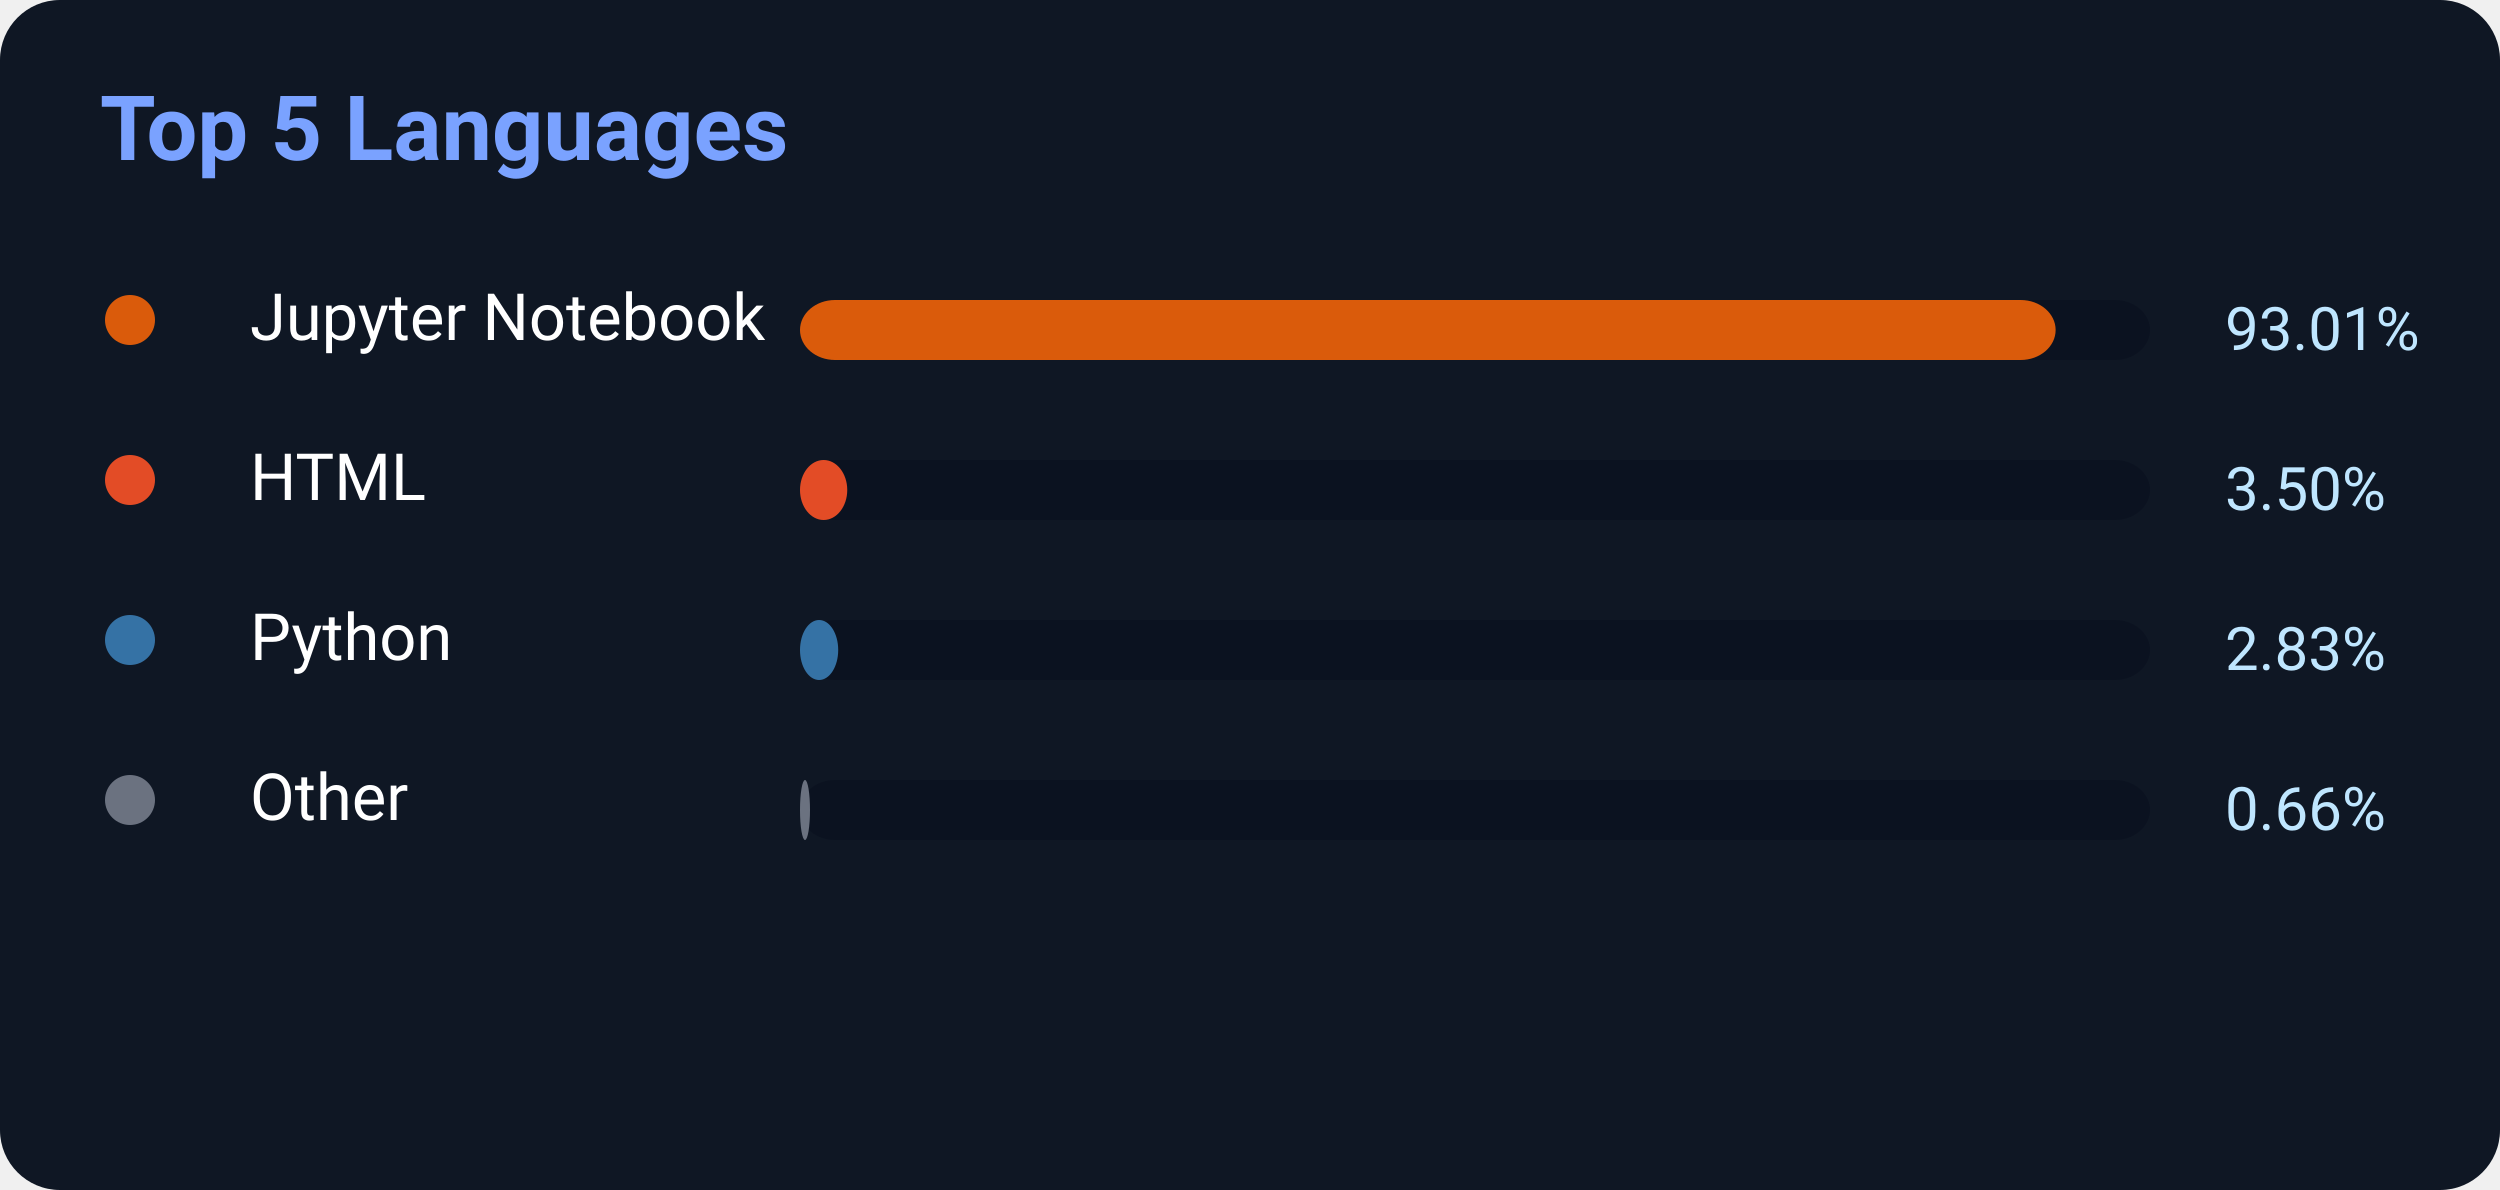
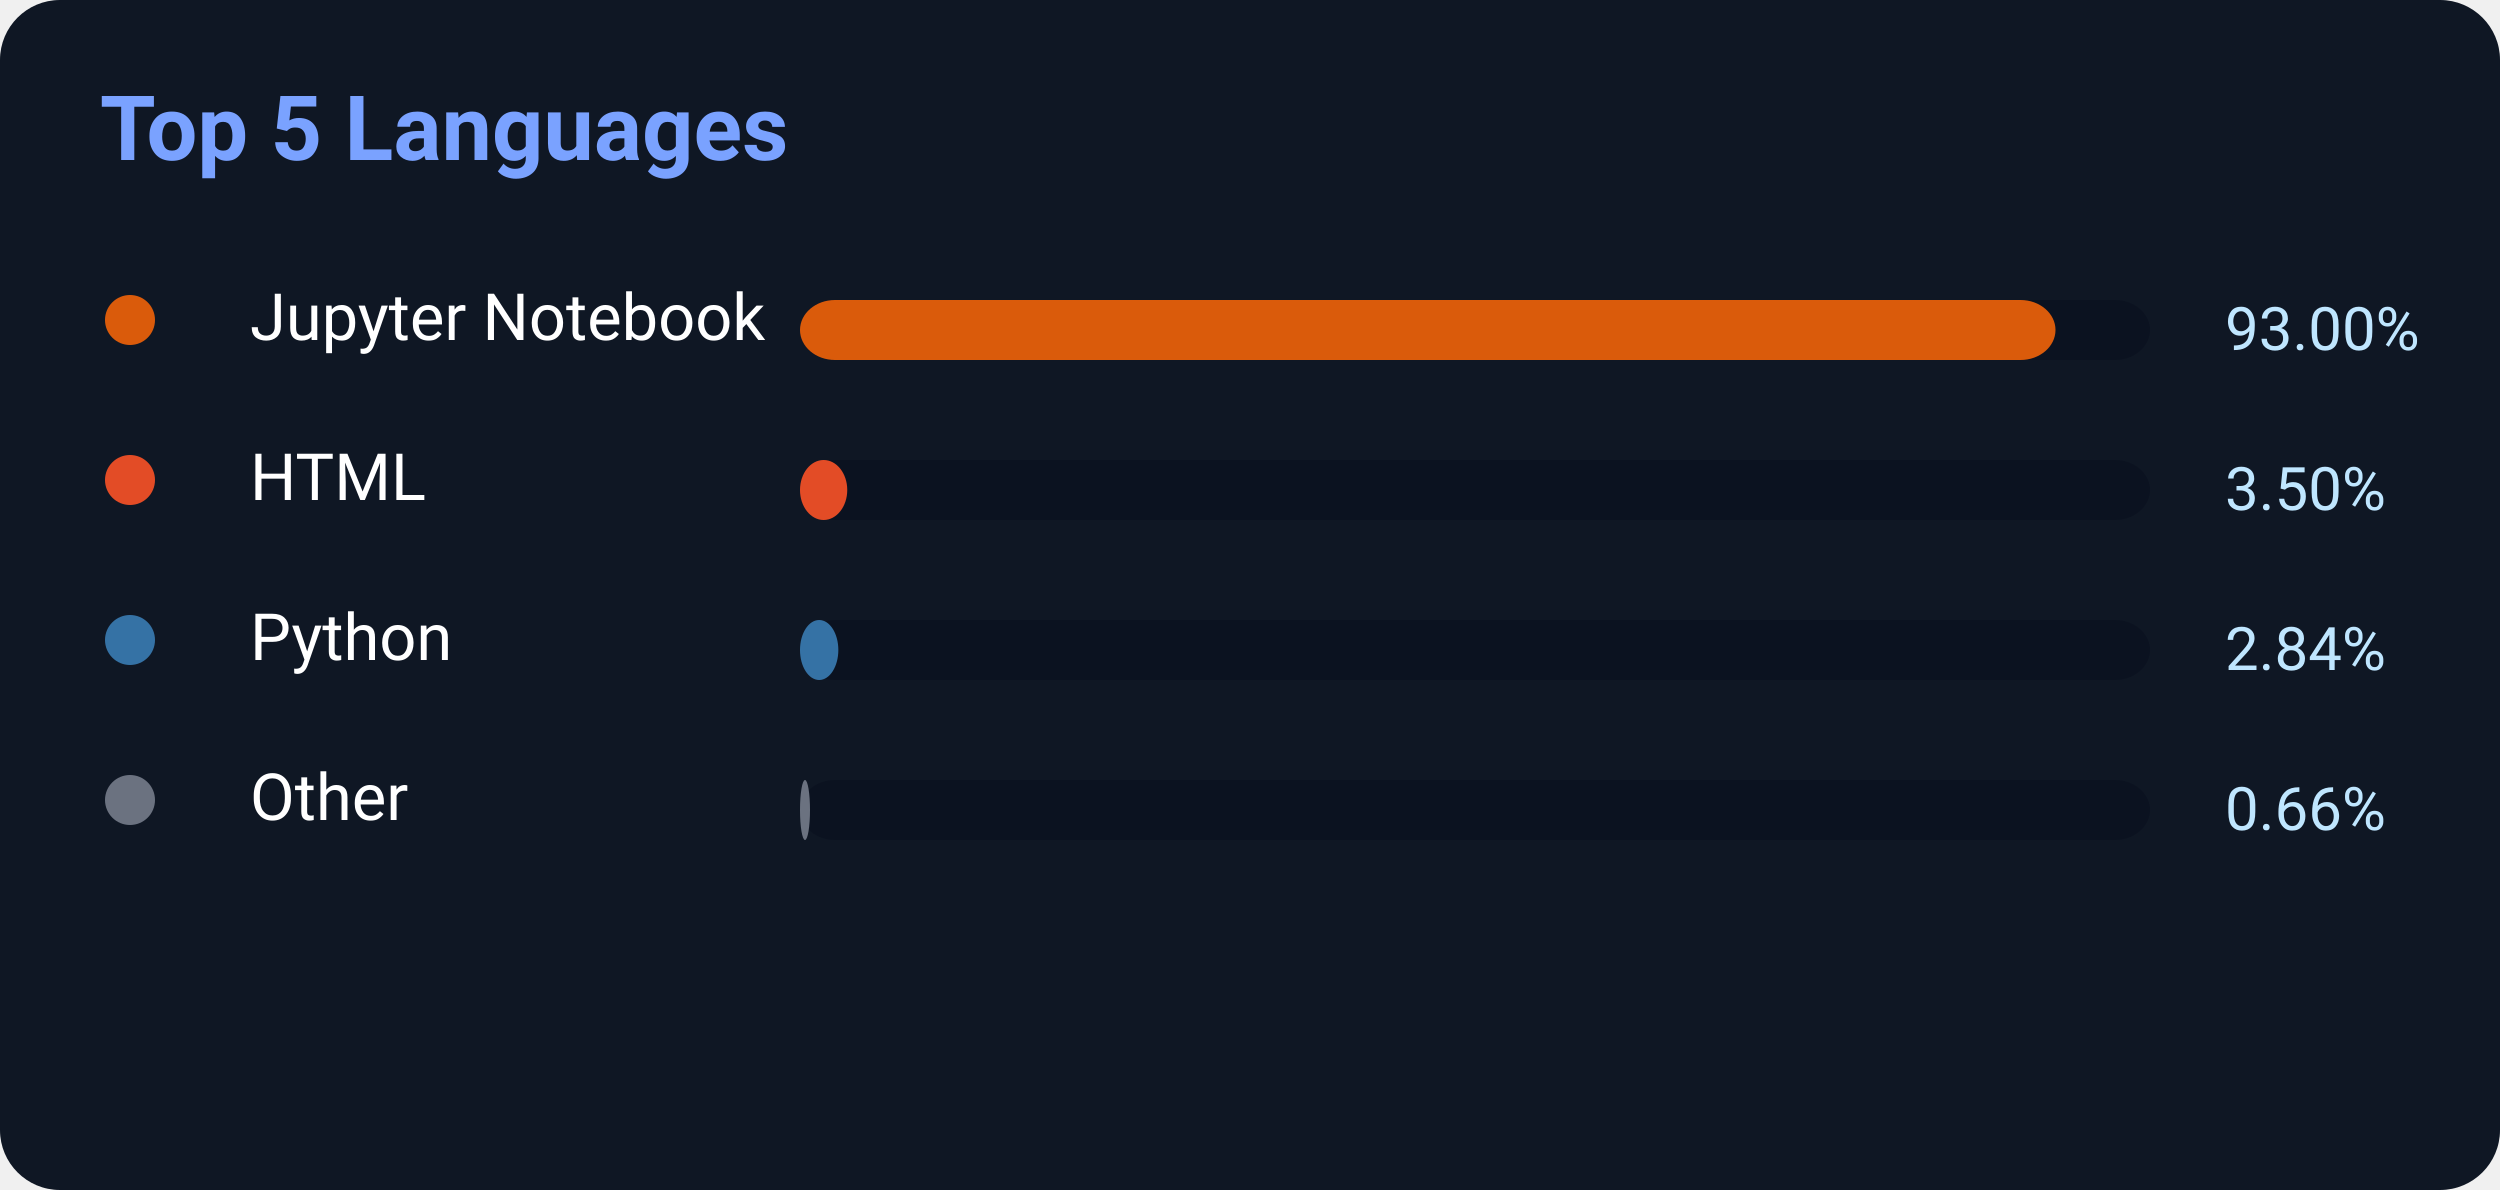
<svg xmlns="http://www.w3.org/2000/svg" width="500" height="238">
  <rect width="500" height="238" rx="12" fill="#0f1724" />
  <text x="20" y="32" fill="#7aa2ff" font-size="18" font-weight="700" font-family="Segoe UI,Roboto,Helvetica,Arial">
    Top 5 Languages
</text>
  <circle cx="26" cy="64" r="5" fill="#DA5B0B" />
  <text x="50" y="68" fill="white" font-size="13" font-family="Segoe UI,Roboto,Helvetica,Arial">Jupyter Notebook</text>
  <rect x="160" y="60" width="270" height="12" rx="7" fill="#0b1220" />
-   <rect x="160" y="60" width="251.127" height="12" rx="7" fill="#DA5B0B" />
-   <text x="445" y="70" fill="#bfe6ff" font-size="12" font-family="Segoe UI,Roboto,Helvetica,Arial">93.01%</text>
+   <rect x="160" y="60" width="251.1" height="12" rx="7" fill="#DA5B0B" />
+   <text x="445" y="70" fill="#bfe6ff" font-size="12" font-family="Segoe UI,Roboto,Helvetica,Arial">93.00%</text>
  <circle cx="26" cy="96" r="5" fill="#E34C26" />
  <text x="50" y="100" fill="white" font-size="13" font-family="Segoe UI,Roboto,Helvetica,Arial">HTML</text>
  <rect x="160" y="92" width="270" height="12" rx="7" fill="#0b1220" />
  <rect x="160" y="92" width="9.45" height="12" rx="7" fill="#E34C26" />
  <text x="445" y="102" fill="#bfe6ff" font-size="12" font-family="Segoe UI,Roboto,Helvetica,Arial">3.50%</text>
  <circle cx="26" cy="128" r="5" fill="#3572A5" />
  <text x="50" y="132" fill="white" font-size="13" font-family="Segoe UI,Roboto,Helvetica,Arial">Python</text>
  <rect x="160" y="124" width="270" height="12" rx="7" fill="#0b1220" />
-   <rect x="160" y="124" width="7.641" height="12" rx="7" fill="#3572A5" />
-   <text x="445" y="134" fill="#bfe6ff" font-size="12" font-family="Segoe UI,Roboto,Helvetica,Arial">2.83%</text>
+   <rect x="160" y="124" width="7.668" height="12" rx="7" fill="#3572A5" />
+   <text x="445" y="134" fill="#bfe6ff" font-size="12" font-family="Segoe UI,Roboto,Helvetica,Arial">2.84%</text>
  <circle cx="26" cy="160" r="5" fill="#6b7280" />
  <text x="50" y="164" fill="white" font-size="13" font-family="Segoe UI,Roboto,Helvetica,Arial">Other</text>
  <rect x="160" y="156" width="270" height="12" rx="7" fill="#0b1220" />
  <rect x="160" y="156" width="2" height="12" rx="7" fill="#6b7280" />
  <text x="445" y="166" fill="#bfe6ff" font-size="12" font-family="Segoe UI,Roboto,Helvetica,Arial">0.66%</text>
</svg>
